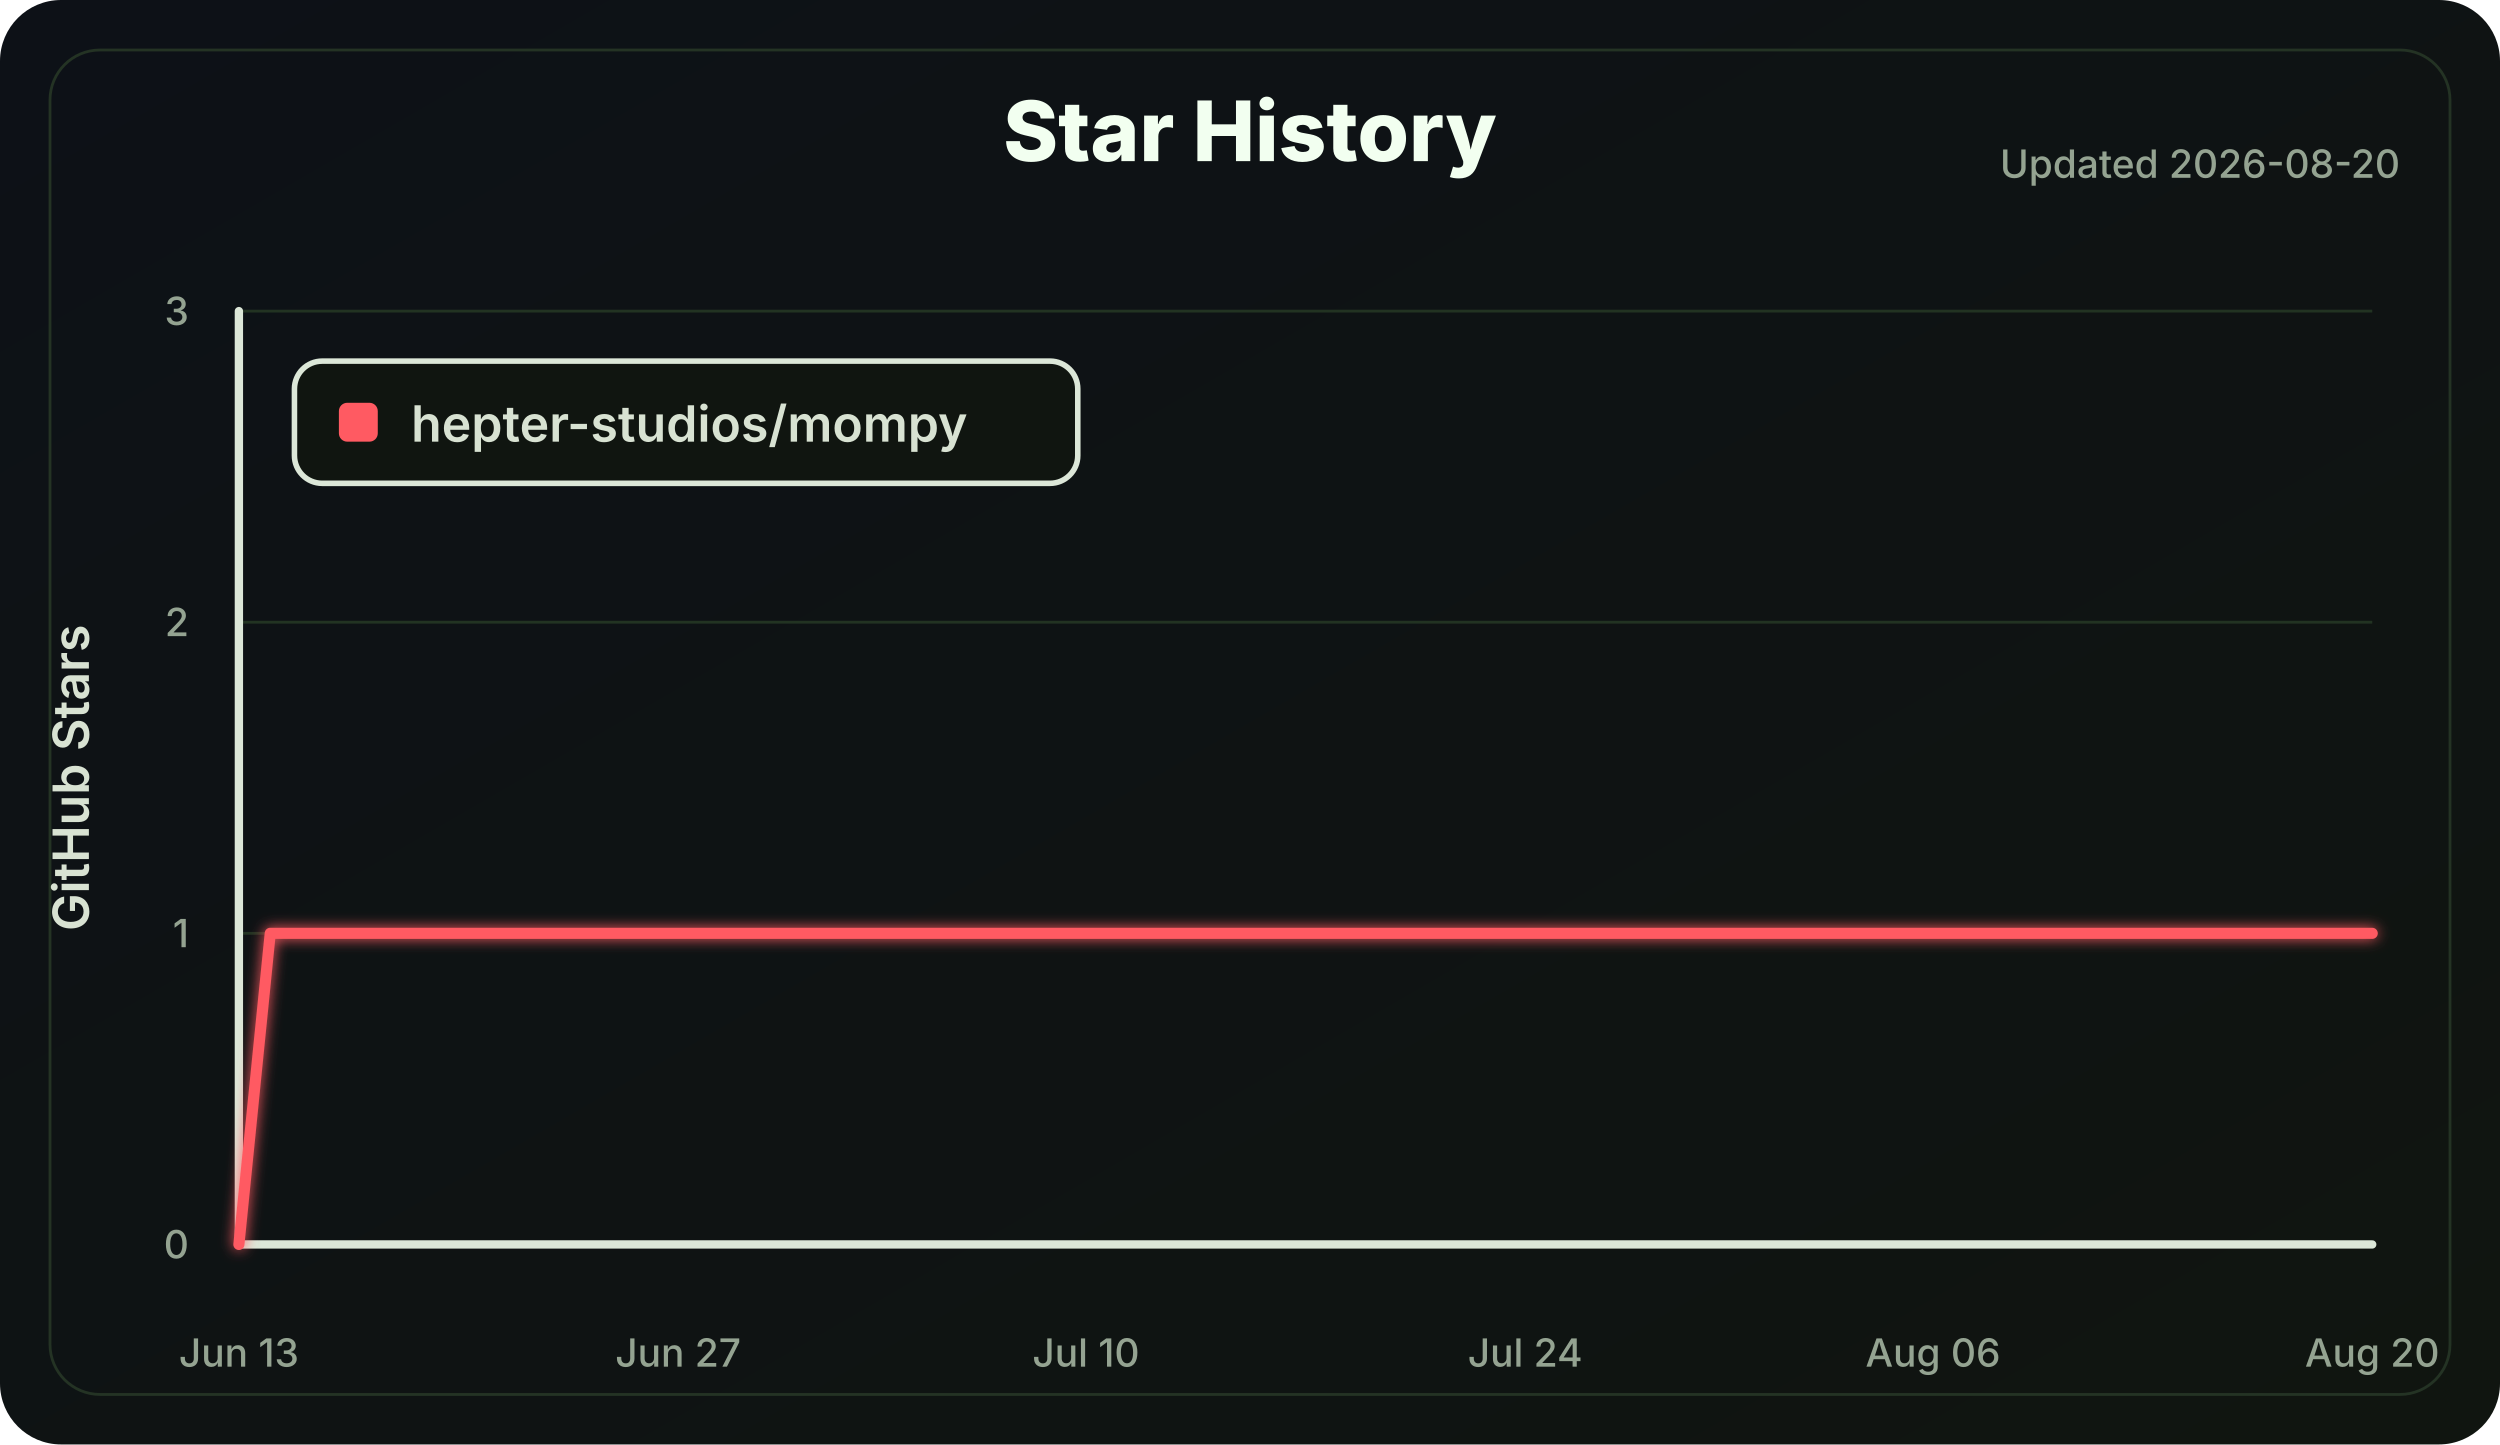
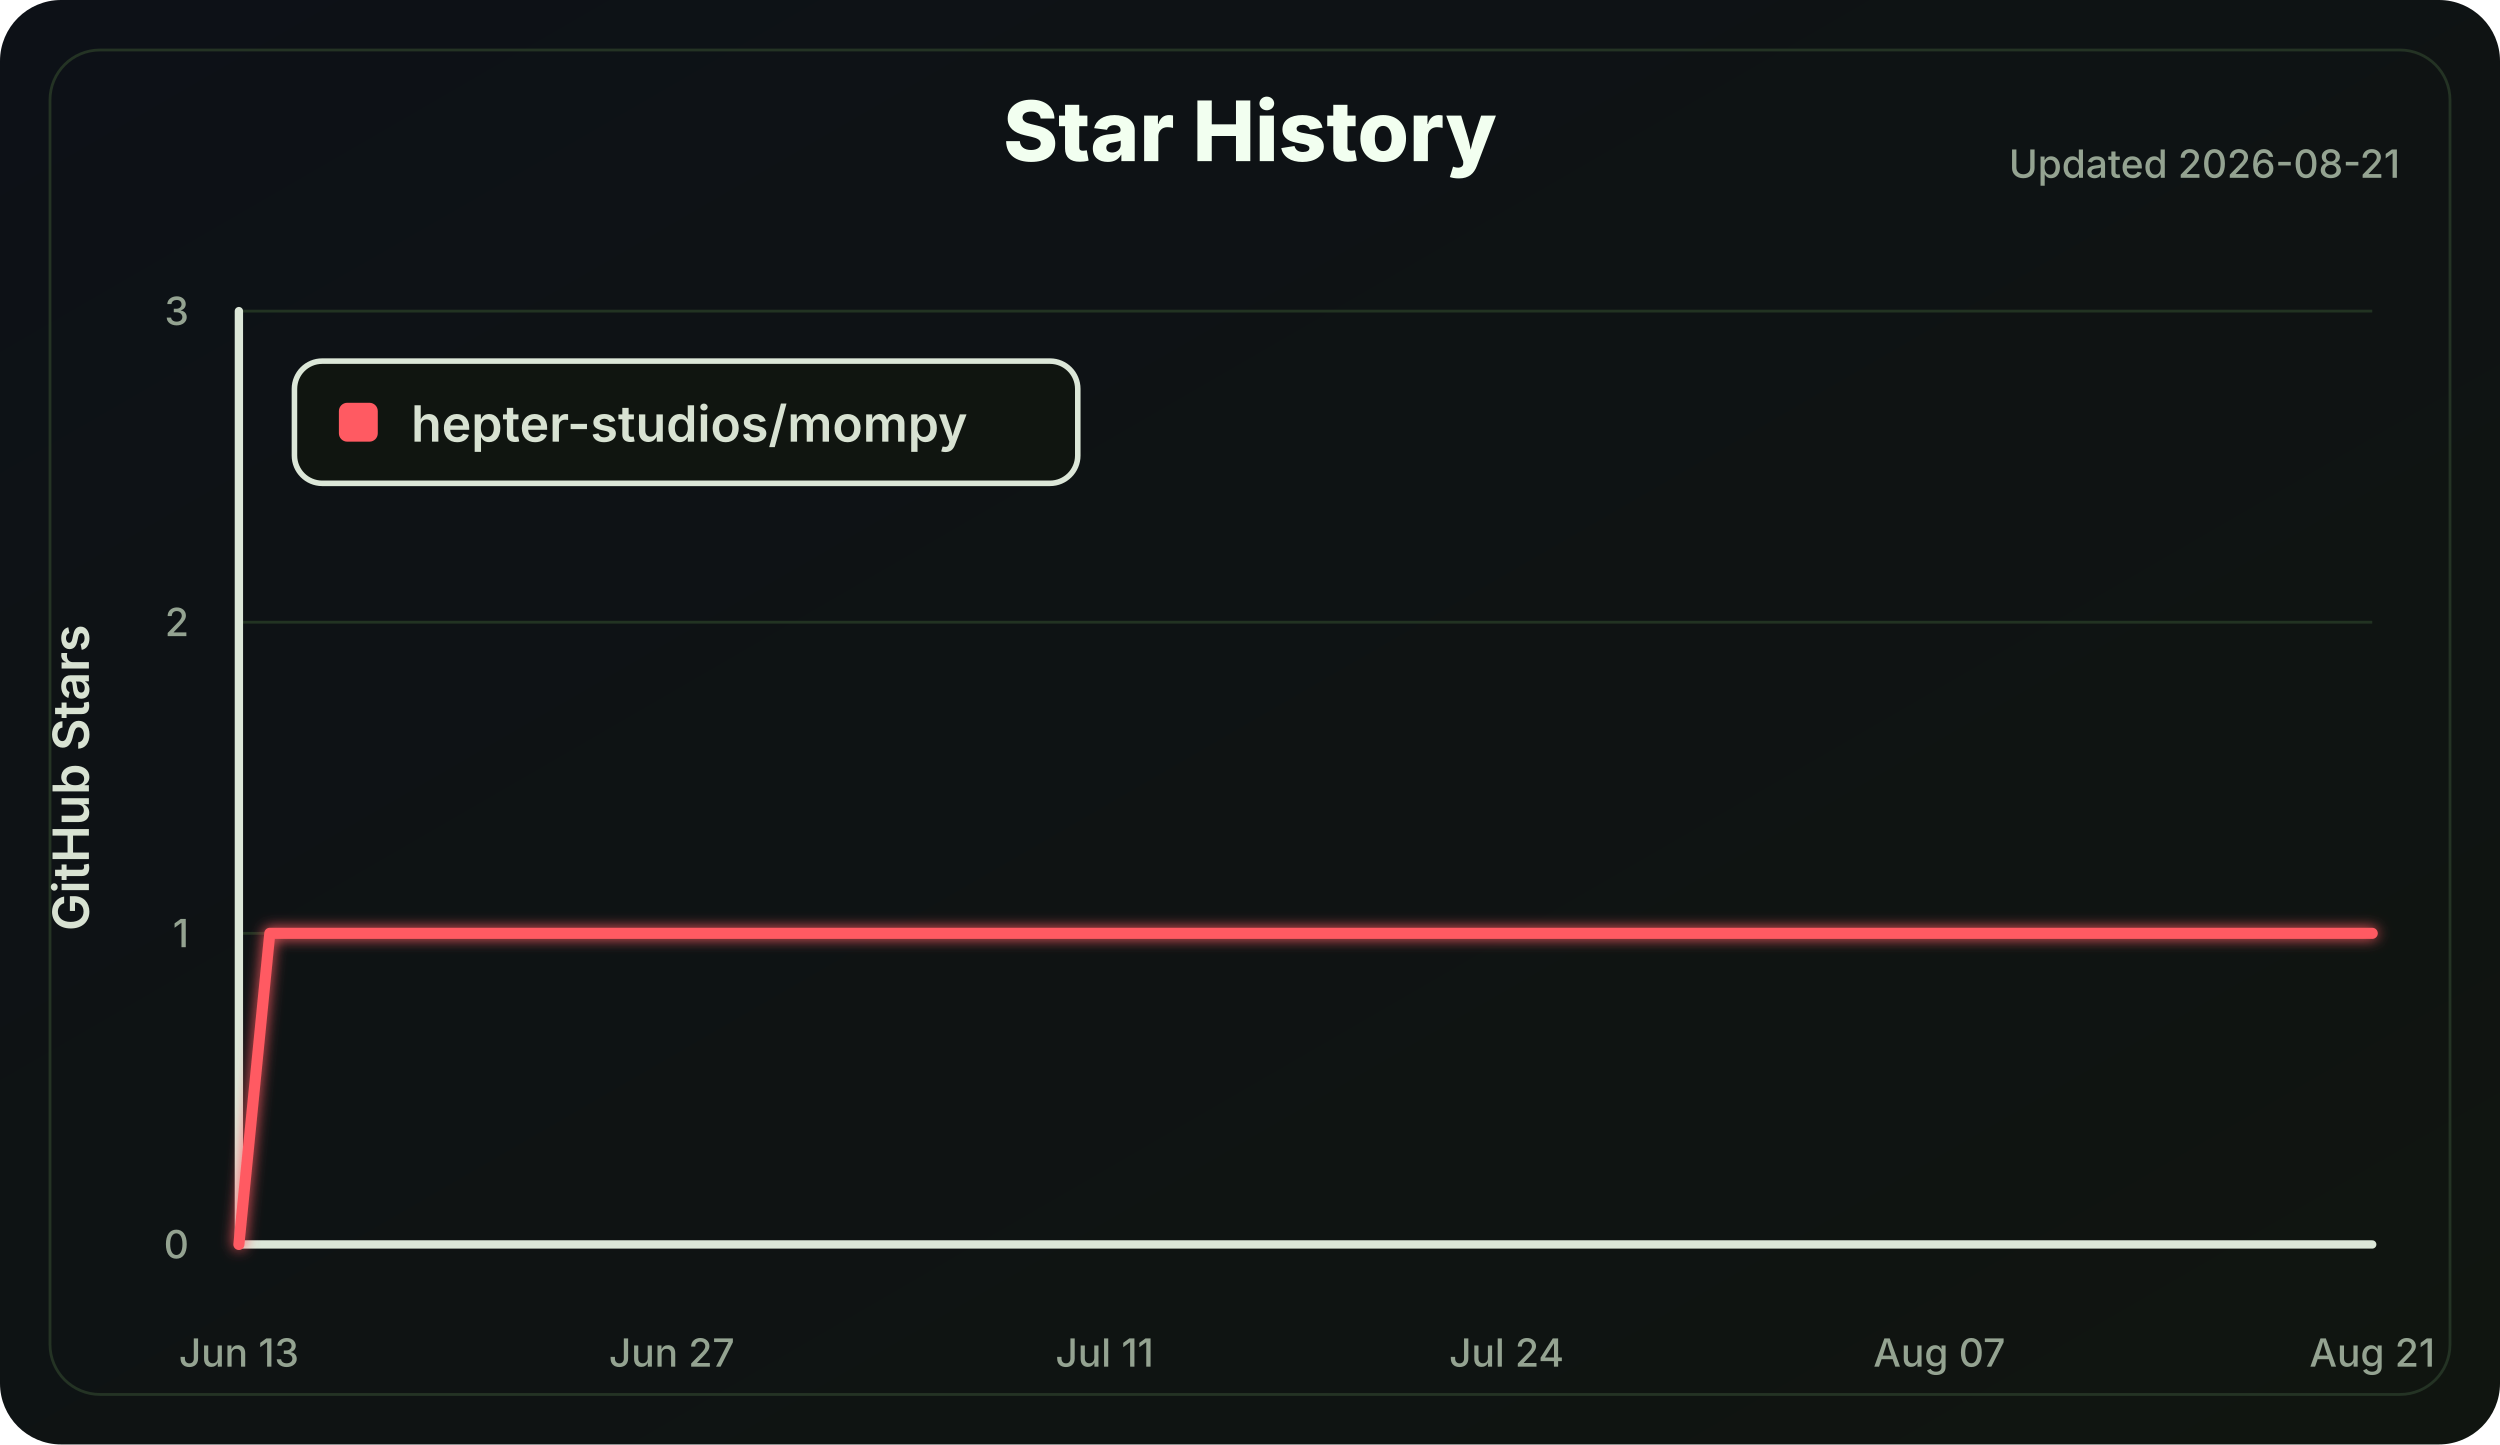
<svg xmlns="http://www.w3.org/2000/svg" width="900" height="520" viewBox="0 0 900 520" role="img" aria-labelledby="title desc">
  <defs>
    <linearGradient id="bg" x1="0" x2="1" y1="0" y2="1">
      <stop offset="0" stop-color="#0d1117" />
      <stop offset="1" stop-color="#101510" />
    </linearGradient>
    <filter id="softGlow" x="-30%" y="-30%" width="160%" height="160%">
      <feGaussianBlur stdDeviation="2.5" result="blur" />
      <feMerge>
        <feMergeNode in="blur" />
        <feMergeNode in="SourceGraphic" />
      </feMerge>
    </filter>
  </defs>
  <style>
    .label { fill: #d8e2d2; font: 600 18px Inter, Segoe UI, Arial, sans-serif; }
    .small { fill: #94a391; font: 500 14px Inter, Segoe UI, Arial, sans-serif; }
    .title { fill: #f2fff0; font: 800 30px Inter, Segoe UI, Arial, sans-serif; }
    .axis { stroke: #dce7d8; stroke-width: 3; stroke-linecap: round; }
    .grid line { stroke: #223322; stroke-width: 1; }
    .line { fill: none; stroke: #ff5a62; stroke-width: 4; stroke-linecap: round; stroke-linejoin: round; }
  </style>
  <rect width="100%" height="100%" rx="22" fill="url(#bg)" />
  <rect x="18" y="18" width="864" height="484" rx="18" fill="none" stroke="#243324" />
  <text class="title" x="450.0" y="58" text-anchor="middle">Star History</text>
-   <text class="small" x="864" y="64" text-anchor="end">Updated 2026-08-20</text>
+   <text class="small" x="864" y="64" text-anchor="end">Updated 2026-08-21</text>
  <g class="grid">
    <line x1="86" y1="448.00" x2="854" y2="448.00" />
    <line x1="86" y1="336.00" x2="854" y2="336.00" />
    <line x1="86" y1="224.00" x2="854" y2="224.00" />
    <line x1="86" y1="112.00" x2="854" y2="112.00" />
  </g>
  <line class="axis" x1="86" y1="112" x2="86" y2="448" />
  <line class="axis" x1="86" y1="448" x2="854" y2="448" />
  <g class="small">
    <text x="68" y="453.00" text-anchor="end">0</text>
    <text x="68" y="341.00" text-anchor="end">1</text>
    <text x="68" y="229.00" text-anchor="end">2</text>
    <text x="68" y="117.00" text-anchor="end">3</text>
    <text x="86.00" y="492" text-anchor="middle">Jun 13</text>
-     <text x="244.12" y="492" text-anchor="middle">Jun 27</text>
-     <text x="390.94" y="492" text-anchor="middle">Jul 10</text>
-     <text x="549.06" y="492" text-anchor="middle">Jul 24</text>
-     <text x="695.88" y="492" text-anchor="middle">Aug 06</text>
-     <text x="854.00" y="492" text-anchor="middle">Aug 20</text>
+     <text x="241.83" y="492" text-anchor="middle">Jun 27</text>
+     <text x="397.65" y="492" text-anchor="middle">Jul 11</text>
+     <text x="542.35" y="492" text-anchor="middle">Jul 24</text>
+     <text x="698.17" y="492" text-anchor="middle">Aug 07</text>
+     <text x="854.00" y="492" text-anchor="middle">Aug 21</text>
  </g>
  <text class="label" x="32" y="280.0" transform="rotate(-90 32 280.0)" text-anchor="middle">GitHub Stars</text>
-   <polyline class="line" points="86.00,448.00 97.29,336.00 854.00,336.00" filter="url(#softGlow)" />
+   <polyline class="line" points="86.00,448.00 97.13,336.00 854.00,336.00" filter="url(#softGlow)" />
  <g transform="translate(106 130)">
    <rect width="282" height="44" rx="10" fill="#101510" stroke="#dce7d8" stroke-width="2" />
    <rect x="16" y="15" width="14" height="14" rx="3" fill="#ff5a62" />
    <text class="label" x="42" y="29">hepter-studios/mompy</text>
  </g>
</svg>
